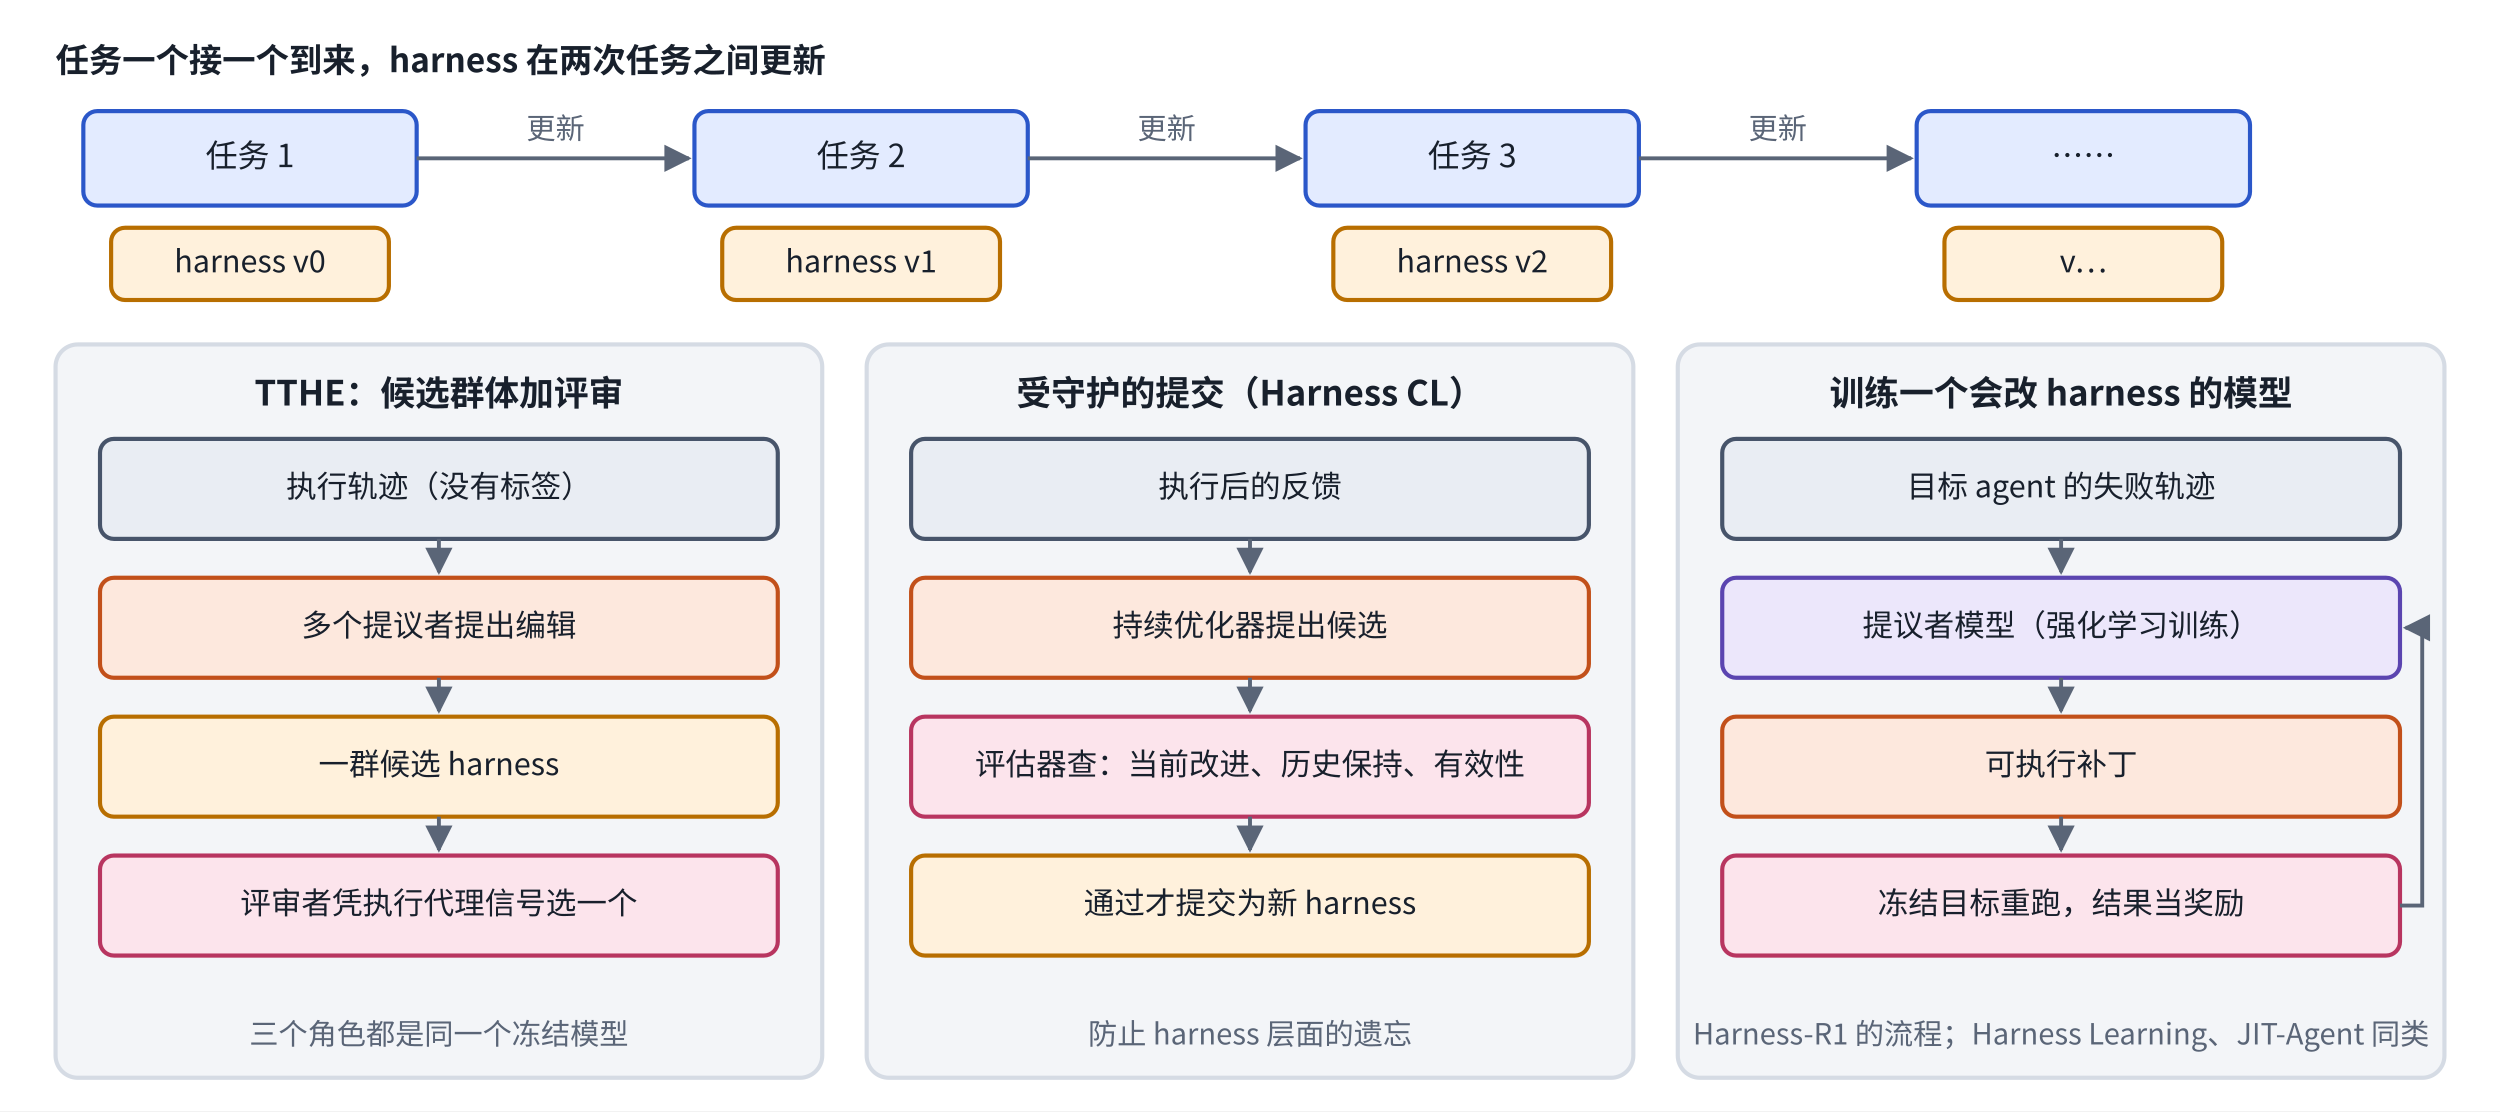
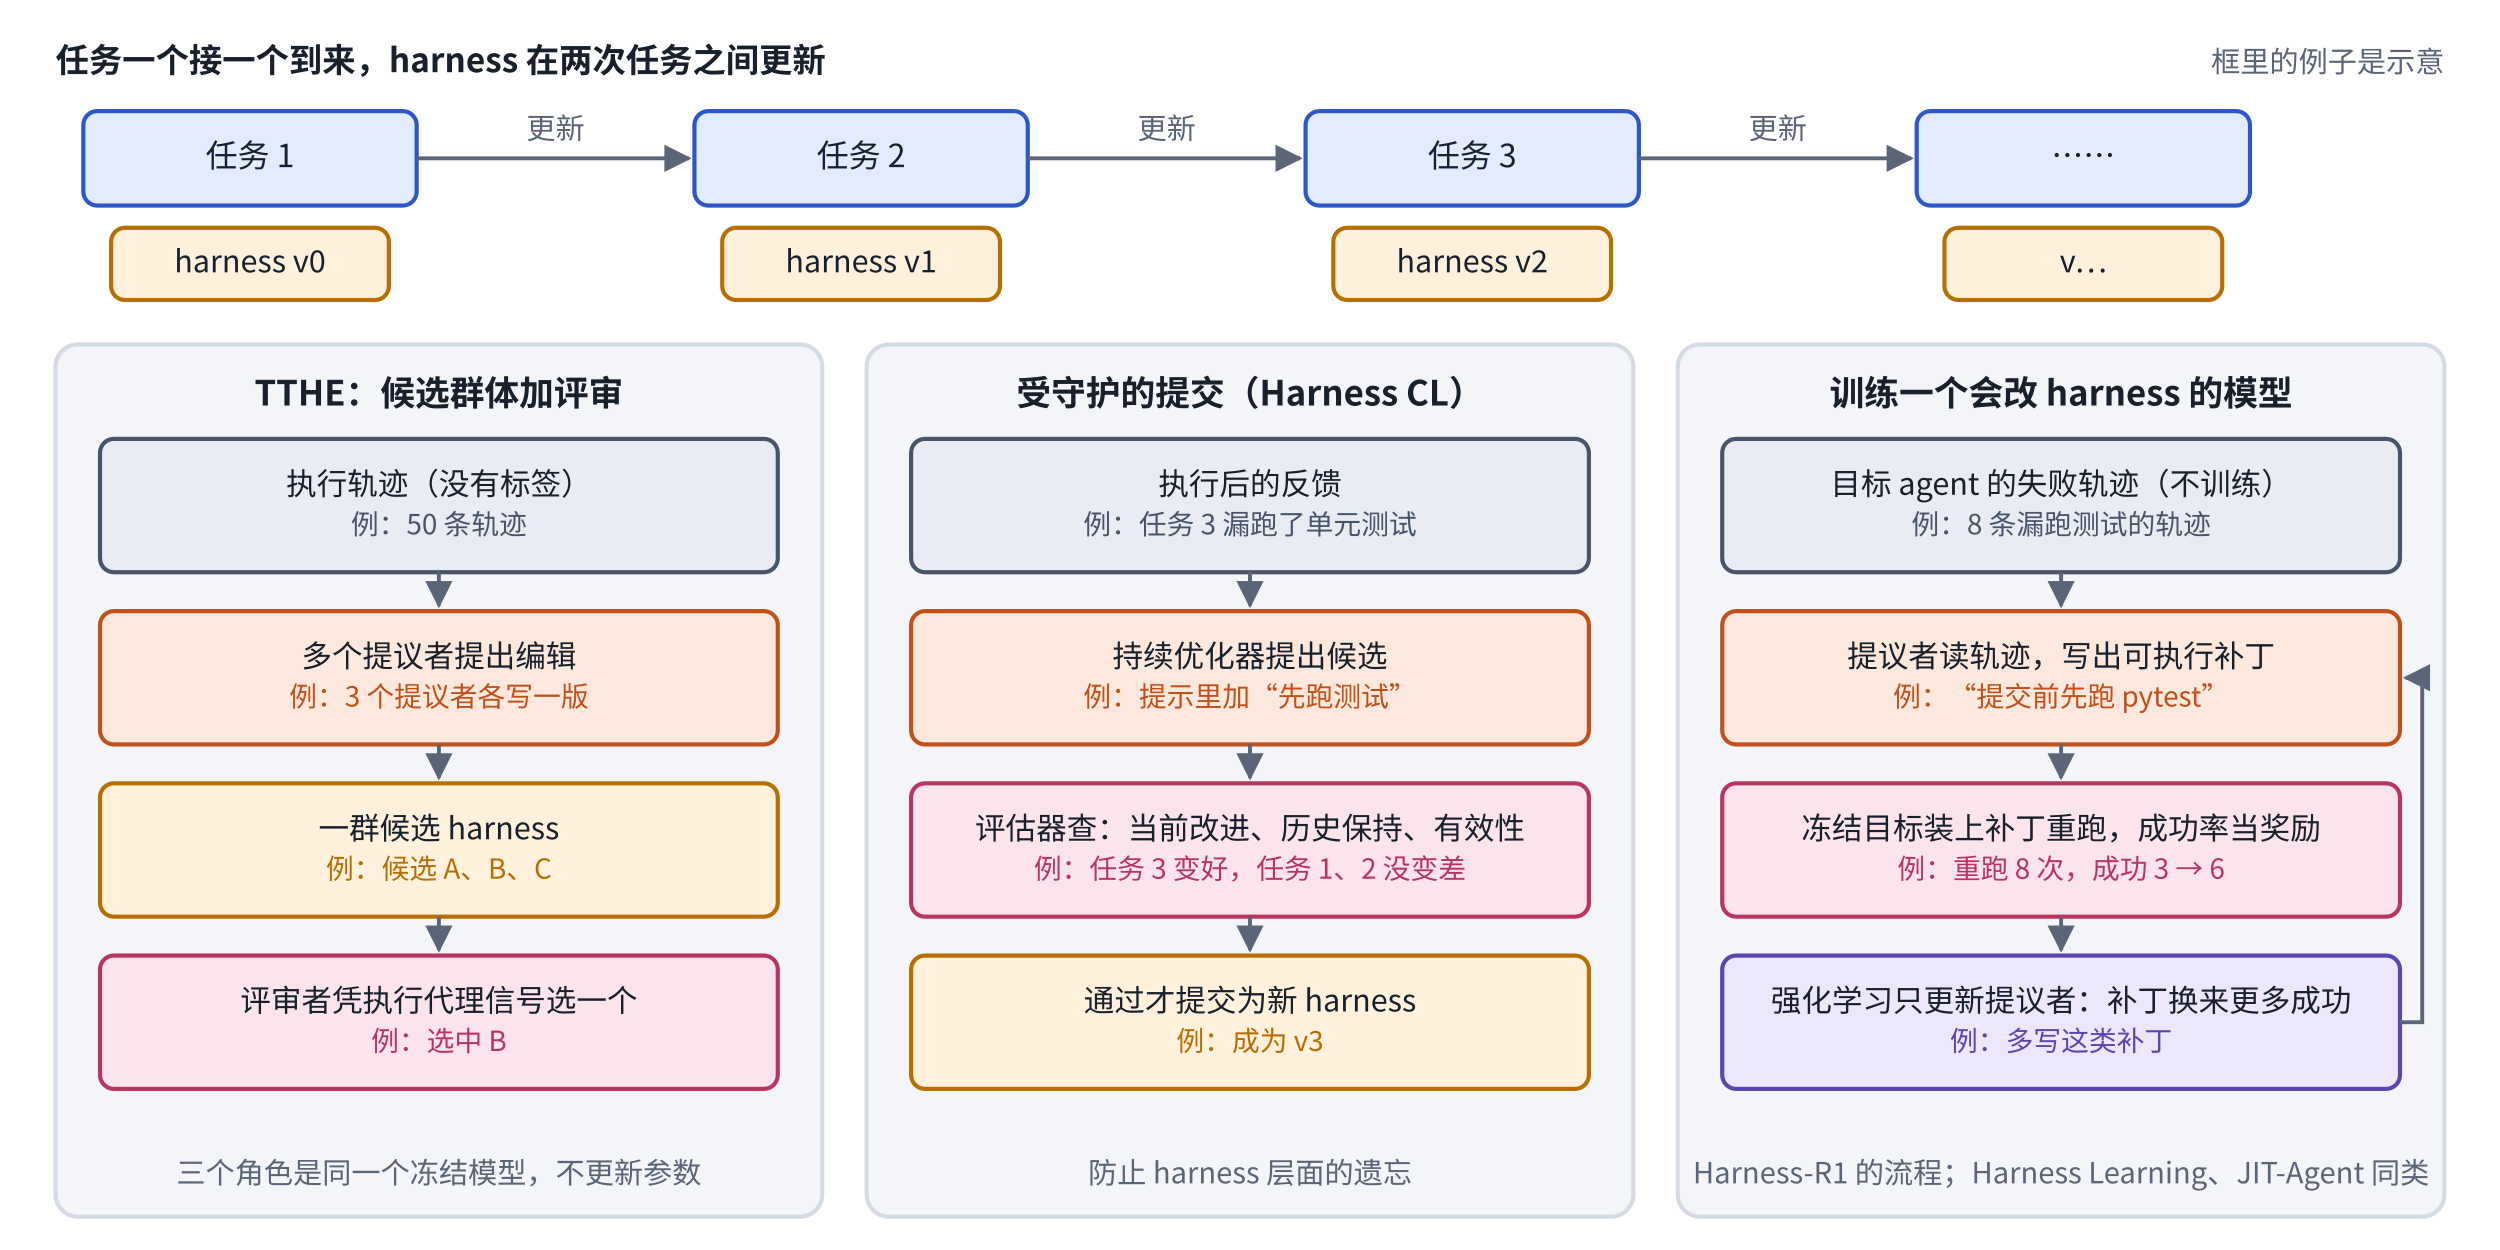
- <svg xmlns="http://www.w3.org/2000/svg" viewBox="0 0 900 400" width="900" height="400" role="img" aria-label="harness 在运行中持续学习的三种做法" font-family="PingFang SC, Noto Sans CJK SC, Microsoft YaHei, sans-serif">
-   <rect x="0" y="0" width="900" height="400" fill="#ffffff" />
+ <svg xmlns="http://www.w3.org/2000/svg" viewBox="0 0 900 450" width="900" height="450" role="img" aria-label="harness 在运行中持续学习的三种做法" font-family="PingFang SC, Noto Sans CJK SC, Microsoft YaHei, sans-serif">
+   <rect x="0" y="0" width="900" height="450" fill="#ffffff" />
  <defs>
    <marker id="ah_fig_b4_online" viewBox="0 0 10 10" refX="9" refY="5" markerWidth="7" markerHeight="7" orient="auto-start-reverse">
      <path d="M0,0 L10,5 L0,10 z" fill="#5A6577" />
    </marker>
  </defs>
  <text x="20" y="26" text-anchor="start" font-size="12" font-weight="700" fill="#18202C" font-family="PingFang SC, Noto Sans CJK SC, Microsoft YaHei, sans-serif">任务一个接一个到来，harness 在两次任务之间更新</text>
+   <text x="880" y="26" text-anchor="end" font-size="10.5" font-weight="400" fill="#5A6577" font-family="PingFang SC, Noto Sans CJK SC, Microsoft YaHei, sans-serif">框里的例子是示意</text>
  <rect x="30" y="40" width="120" height="34" rx="5" fill="#E3EBFF" stroke="#2B57C9" stroke-width="1.5" />
  <text x="90" y="60.174" text-anchor="middle" font-size="11.5" font-weight="500" fill="#18202C" font-family="PingFang SC, Noto Sans CJK SC, Microsoft YaHei, sans-serif">任务 1</text>
  <rect x="40" y="82" width="100" height="26" rx="5" fill="#FFF1DC" stroke="#B86E00" stroke-width="1.5" />
  <text x="90" y="98.036" text-anchor="middle" font-size="11" font-weight="500" fill="#18202C" font-family="PingFang SC, Noto Sans CJK SC, Microsoft YaHei, sans-serif">harness v0</text>
  <path d="M150,57 L248,57" fill="none" stroke="#5A6577" stroke-width="1.4" marker-end="url(#ah_fig_b4_online)" />
  <text x="200" y="50" text-anchor="middle" font-size="10.5" font-weight="400" fill="#5A6577" font-family="PingFang SC, Noto Sans CJK SC, Microsoft YaHei, sans-serif" style="paint-order:stroke;stroke-width:4px;stroke-linejoin:round" stroke="#ffffff">更新</text>
  <rect x="250" y="40" width="120" height="34" rx="5" fill="#E3EBFF" stroke="#2B57C9" stroke-width="1.5" />
  <text x="310" y="60.174" text-anchor="middle" font-size="11.5" font-weight="500" fill="#18202C" font-family="PingFang SC, Noto Sans CJK SC, Microsoft YaHei, sans-serif">任务 2</text>
  <rect x="260" y="82" width="100" height="26" rx="5" fill="#FFF1DC" stroke="#B86E00" stroke-width="1.5" />
  <text x="310" y="98.036" text-anchor="middle" font-size="11" font-weight="500" fill="#18202C" font-family="PingFang SC, Noto Sans CJK SC, Microsoft YaHei, sans-serif">harness v1</text>
  <path d="M370,57 L468,57" fill="none" stroke="#5A6577" stroke-width="1.4" marker-end="url(#ah_fig_b4_online)" />
  <text x="420" y="50" text-anchor="middle" font-size="10.5" font-weight="400" fill="#5A6577" font-family="PingFang SC, Noto Sans CJK SC, Microsoft YaHei, sans-serif" style="paint-order:stroke;stroke-width:4px;stroke-linejoin:round" stroke="#ffffff">更新</text>
  <rect x="470" y="40" width="120" height="34" rx="5" fill="#E3EBFF" stroke="#2B57C9" stroke-width="1.5" />
  <text x="530" y="60.174" text-anchor="middle" font-size="11.5" font-weight="500" fill="#18202C" font-family="PingFang SC, Noto Sans CJK SC, Microsoft YaHei, sans-serif">任务 3</text>
  <rect x="480" y="82" width="100" height="26" rx="5" fill="#FFF1DC" stroke="#B86E00" stroke-width="1.5" />
  <text x="530" y="98.036" text-anchor="middle" font-size="11" font-weight="500" fill="#18202C" font-family="PingFang SC, Noto Sans CJK SC, Microsoft YaHei, sans-serif">harness v2</text>
  <path d="M590,57 L688,57" fill="none" stroke="#5A6577" stroke-width="1.4" marker-end="url(#ah_fig_b4_online)" />
  <text x="640" y="50" text-anchor="middle" font-size="10.5" font-weight="400" fill="#5A6577" font-family="PingFang SC, Noto Sans CJK SC, Microsoft YaHei, sans-serif" style="paint-order:stroke;stroke-width:4px;stroke-linejoin:round" stroke="#ffffff">更新</text>
  <rect x="690" y="40" width="120" height="34" rx="5" fill="#E3EBFF" stroke="#2B57C9" stroke-width="1.5" />
  <text x="750" y="60.174" text-anchor="middle" font-size="11.5" font-weight="500" fill="#18202C" font-family="PingFang SC, Noto Sans CJK SC, Microsoft YaHei, sans-serif">……</text>
  <rect x="700" y="82" width="100" height="26" rx="5" fill="#FFF1DC" stroke="#B86E00" stroke-width="1.5" />
  <text x="750" y="98.036" text-anchor="middle" font-size="11" font-weight="500" fill="#18202C" font-family="PingFang SC, Noto Sans CJK SC, Microsoft YaHei, sans-serif">v…</text>
-   <rect x="20" y="124" width="276" height="264" rx="8" fill="#F3F5F8" stroke="#D5DBE4" stroke-width="1.5" />
+   <rect x="20" y="124" width="276" height="314" rx="8" fill="#F3F5F8" stroke="#D5DBE4" stroke-width="1.5" />
  <text x="158" y="146" text-anchor="middle" font-size="12.5" font-weight="700" fill="#18202C" font-family="PingFang SC, Noto Sans CJK SC, Microsoft YaHei, sans-serif">TTHE：候选群体加评审</text>
-   <rect x="36" y="158" width="244" height="36" rx="5" fill="#E9EDF3" stroke="#47546A" stroke-width="1.5" />
-   <text x="158" y="179.036" text-anchor="middle" font-size="11" font-weight="500" fill="#18202C" font-family="PingFang SC, Noto Sans CJK SC, Microsoft YaHei, sans-serif">执行轨迹（没有标签）</text>
-   <rect x="36" y="208" width="244" height="36" rx="5" fill="#FDE8DD" stroke="#C2501A" stroke-width="1.5" />
-   <text x="158" y="229.036" text-anchor="middle" font-size="11" font-weight="500" fill="#18202C" font-family="PingFang SC, Noto Sans CJK SC, Microsoft YaHei, sans-serif">多个提议者提出编辑</text>
-   <path d="M158,194 L158,206" fill="none" stroke="#5A6577" stroke-width="1.4" marker-end="url(#ah_fig_b4_online)" />
-   <rect x="36" y="258" width="244" height="36" rx="5" fill="#FFF1DC" stroke="#B86E00" stroke-width="1.5" />
-   <text x="158" y="279.036" text-anchor="middle" font-size="11" font-weight="500" fill="#18202C" font-family="PingFang SC, Noto Sans CJK SC, Microsoft YaHei, sans-serif">一群候选 harness</text>
-   <path d="M158,244 L158,256" fill="none" stroke="#5A6577" stroke-width="1.4" marker-end="url(#ah_fig_b4_online)" />
-   <rect x="36" y="308" width="244" height="36" rx="5" fill="#FCE4EC" stroke="#B83560" stroke-width="1.5" />
-   <text x="158" y="329.036" text-anchor="middle" font-size="11" font-weight="500" fill="#18202C" font-family="PingFang SC, Noto Sans CJK SC, Microsoft YaHei, sans-serif">评审者凭执行代理信号选一个</text>
-   <path d="M158,294 L158,306" fill="none" stroke="#5A6577" stroke-width="1.4" marker-end="url(#ah_fig_b4_online)" />
-   <text x="158" y="376" text-anchor="middle" font-size="10.5" font-weight="400" fill="#5A6577" font-family="PingFang SC, Noto Sans CJK SC, Microsoft YaHei, sans-serif">三个角色都是同一个冻结模型</text>
-   <rect x="312" y="124" width="276" height="264" rx="8" fill="#F3F5F8" stroke="#D5DBE4" stroke-width="1.5" />
+   <rect x="36" y="158" width="244" height="48" rx="5" fill="#E9EDF3" stroke="#47546A" stroke-width="1.5" />
+   <text x="158" y="178.136" text-anchor="middle" font-size="11" font-weight="500" fill="#18202C" font-family="PingFang SC, Noto Sans CJK SC, Microsoft YaHei, sans-serif">执行轨迹（没有标签）</text>
+   <text x="158" y="192.35" text-anchor="middle" font-size="10" font-weight="400" fill="#47546A" font-family="PingFang SC, Noto Sans CJK SC, Microsoft YaHei, sans-serif">例：50 条轨迹</text>
+   <rect x="36" y="220" width="244" height="48" rx="5" fill="#FDE8DD" stroke="#C2501A" stroke-width="1.5" />
+   <text x="158" y="240.136" text-anchor="middle" font-size="11" font-weight="500" fill="#18202C" font-family="PingFang SC, Noto Sans CJK SC, Microsoft YaHei, sans-serif">多个提议者提出编辑</text>
+   <text x="158" y="254.35" text-anchor="middle" font-size="10" font-weight="400" fill="#C2501A" font-family="PingFang SC, Noto Sans CJK SC, Microsoft YaHei, sans-serif">例：3 个提议者各写一版</text>
+   <path d="M158,206 L158,218" fill="none" stroke="#5A6577" stroke-width="1.4" marker-end="url(#ah_fig_b4_online)" />
+   <rect x="36" y="282" width="244" height="48" rx="5" fill="#FFF1DC" stroke="#B86E00" stroke-width="1.5" />
+   <text x="158" y="302.136" text-anchor="middle" font-size="11" font-weight="500" fill="#18202C" font-family="PingFang SC, Noto Sans CJK SC, Microsoft YaHei, sans-serif">一群候选 harness</text>
+   <text x="158" y="316.35" text-anchor="middle" font-size="10" font-weight="400" fill="#B86E00" font-family="PingFang SC, Noto Sans CJK SC, Microsoft YaHei, sans-serif">例：候选 A、B、C</text>
+   <path d="M158,268 L158,280" fill="none" stroke="#5A6577" stroke-width="1.4" marker-end="url(#ah_fig_b4_online)" />
+   <rect x="36" y="344" width="244" height="48" rx="5" fill="#FCE4EC" stroke="#B83560" stroke-width="1.5" />
+   <text x="158" y="364.136" text-anchor="middle" font-size="11" font-weight="500" fill="#18202C" font-family="PingFang SC, Noto Sans CJK SC, Microsoft YaHei, sans-serif">评审者凭执行代理信号选一个</text>
+   <text x="158" y="378.35" text-anchor="middle" font-size="10" font-weight="400" fill="#B83560" font-family="PingFang SC, Noto Sans CJK SC, Microsoft YaHei, sans-serif">例：选中 B</text>
+   <path d="M158,330 L158,342" fill="none" stroke="#5A6577" stroke-width="1.4" marker-end="url(#ah_fig_b4_online)" />
+   <text x="158" y="426" text-anchor="middle" font-size="10.5" font-weight="400" fill="#5A6577" font-family="PingFang SC, Noto Sans CJK SC, Microsoft YaHei, sans-serif">三个角色是同一个冻结模型，不更新参数</text>
+   <rect x="312" y="124" width="276" height="314" rx="8" fill="#F3F5F8" stroke="#D5DBE4" stroke-width="1.5" />
  <text x="450" y="146" text-anchor="middle" font-size="12.5" font-weight="700" fill="#18202C" font-family="PingFang SC, Noto Sans CJK SC, Microsoft YaHei, sans-serif">受守护的提交（Harness CL）</text>
-   <rect x="328" y="158" width="244" height="36" rx="5" fill="#E9EDF3" stroke="#47546A" stroke-width="1.5" />
-   <text x="450" y="179.036" text-anchor="middle" font-size="11" font-weight="500" fill="#18202C" font-family="PingFang SC, Noto Sans CJK SC, Microsoft YaHei, sans-serif">执行后的反馈</text>
-   <rect x="328" y="208" width="244" height="36" rx="5" fill="#FDE8DD" stroke="#C2501A" stroke-width="1.5" />
-   <text x="450" y="229.036" text-anchor="middle" font-size="11" font-weight="500" fill="#18202C" font-family="PingFang SC, Noto Sans CJK SC, Microsoft YaHei, sans-serif">持续优化器提出候选</text>
-   <path d="M450,194 L450,206" fill="none" stroke="#5A6577" stroke-width="1.4" marker-end="url(#ah_fig_b4_online)" />
-   <rect x="328" y="258" width="244" height="36" rx="5" fill="#FCE4EC" stroke="#B83560" stroke-width="1.5" />
-   <text x="450" y="279.036" text-anchor="middle" font-size="11" font-weight="500" fill="#18202C" font-family="PingFang SC, Noto Sans CJK SC, Microsoft YaHei, sans-serif">评估器查：当前改进、历史保持、有效性</text>
-   <path d="M450,244 L450,256" fill="none" stroke="#5A6577" stroke-width="1.4" marker-end="url(#ah_fig_b4_online)" />
-   <rect x="328" y="308" width="244" height="36" rx="5" fill="#FFF1DC" stroke="#B86E00" stroke-width="1.5" />
-   <text x="450" y="329.036" text-anchor="middle" font-size="11" font-weight="500" fill="#18202C" font-family="PingFang SC, Noto Sans CJK SC, Microsoft YaHei, sans-serif">通过才提交为新 harness</text>
-   <path d="M450,294 L450,306" fill="none" stroke="#5A6577" stroke-width="1.4" marker-end="url(#ah_fig_b4_online)" />
-   <text x="450" y="376" text-anchor="middle" font-size="10.5" font-weight="400" fill="#5A6577" font-family="PingFang SC, Noto Sans CJK SC, Microsoft YaHei, sans-serif">防止 harness 层面的遗忘</text>
-   <rect x="604" y="124" width="276" height="264" rx="8" fill="#F3F5F8" stroke="#D5DBE4" stroke-width="1.5" />
+   <rect x="328" y="158" width="244" height="48" rx="5" fill="#E9EDF3" stroke="#47546A" stroke-width="1.5" />
+   <text x="450" y="178.136" text-anchor="middle" font-size="11" font-weight="500" fill="#18202C" font-family="PingFang SC, Noto Sans CJK SC, Microsoft YaHei, sans-serif">执行后的反馈</text>
+   <text x="450" y="192.35" text-anchor="middle" font-size="10" font-weight="400" fill="#47546A" font-family="PingFang SC, Noto Sans CJK SC, Microsoft YaHei, sans-serif">例：任务 3 漏跑了单元测试</text>
+   <rect x="328" y="220" width="244" height="48" rx="5" fill="#FDE8DD" stroke="#C2501A" stroke-width="1.5" />
+   <text x="450" y="240.136" text-anchor="middle" font-size="11" font-weight="500" fill="#18202C" font-family="PingFang SC, Noto Sans CJK SC, Microsoft YaHei, sans-serif">持续优化器提出候选</text>
+   <text x="450" y="254.35" text-anchor="middle" font-size="10" font-weight="400" fill="#C2501A" font-family="PingFang SC, Noto Sans CJK SC, Microsoft YaHei, sans-serif">例：提示里加“先跑测试”</text>
+   <path d="M450,206 L450,218" fill="none" stroke="#5A6577" stroke-width="1.4" marker-end="url(#ah_fig_b4_online)" />
+   <rect x="328" y="282" width="244" height="48" rx="5" fill="#FCE4EC" stroke="#B83560" stroke-width="1.5" />
+   <text x="450" y="302.136" text-anchor="middle" font-size="11" font-weight="500" fill="#18202C" font-family="PingFang SC, Noto Sans CJK SC, Microsoft YaHei, sans-serif">评估器查：当前改进、历史保持、有效性</text>
+   <text x="450" y="316.35" text-anchor="middle" font-size="10" font-weight="400" fill="#B83560" font-family="PingFang SC, Noto Sans CJK SC, Microsoft YaHei, sans-serif">例：任务 3 变好，任务 1、2 没变差</text>
+   <path d="M450,268 L450,280" fill="none" stroke="#5A6577" stroke-width="1.4" marker-end="url(#ah_fig_b4_online)" />
+   <rect x="328" y="344" width="244" height="48" rx="5" fill="#FFF1DC" stroke="#B86E00" stroke-width="1.5" />
+   <text x="450" y="364.136" text-anchor="middle" font-size="11" font-weight="500" fill="#18202C" font-family="PingFang SC, Noto Sans CJK SC, Microsoft YaHei, sans-serif">通过才提交为新 harness</text>
+   <text x="450" y="378.35" text-anchor="middle" font-size="10" font-weight="400" fill="#B86E00" font-family="PingFang SC, Noto Sans CJK SC, Microsoft YaHei, sans-serif">例：成为 v3</text>
+   <path d="M450,330 L450,342" fill="none" stroke="#5A6577" stroke-width="1.4" marker-end="url(#ah_fig_b4_online)" />
+   <text x="450" y="426" text-anchor="middle" font-size="10.5" font-weight="400" fill="#5A6577" font-family="PingFang SC, Noto Sans CJK SC, Microsoft YaHei, sans-serif">防止 harness 层面的遗忘</text>
+   <rect x="604" y="124" width="276" height="314" rx="8" fill="#F3F5F8" stroke="#D5DBE4" stroke-width="1.5" />
  <text x="742" y="146" text-anchor="middle" font-size="12.5" font-weight="700" fill="#18202C" font-family="PingFang SC, Noto Sans CJK SC, Microsoft YaHei, sans-serif">训练一个会改 harness 的模型</text>
-   <rect x="620" y="158" width="244" height="36" rx="5" fill="#E9EDF3" stroke="#47546A" stroke-width="1.5" />
-   <text x="742" y="179.036" text-anchor="middle" font-size="11" font-weight="500" fill="#18202C" font-family="PingFang SC, Noto Sans CJK SC, Microsoft YaHei, sans-serif">目标 agent 的失败轨迹</text>
-   <rect x="620" y="208" width="244" height="36" rx="5" fill="#ECE7FB" stroke="#5B45B0" stroke-width="1.5" />
-   <text x="742" y="229.036" text-anchor="middle" font-size="11" font-weight="500" fill="#18202C" font-family="PingFang SC, Noto Sans CJK SC, Microsoft YaHei, sans-serif">提议者模型（强化学习训练）</text>
-   <path d="M742,194 L742,206" fill="none" stroke="#5A6577" stroke-width="1.4" marker-end="url(#ah_fig_b4_online)" />
-   <rect x="620" y="258" width="244" height="36" rx="5" fill="#FDE8DD" stroke="#C2501A" stroke-width="1.5" />
-   <text x="742" y="279.036" text-anchor="middle" font-size="11" font-weight="500" fill="#18202C" font-family="PingFang SC, Noto Sans CJK SC, Microsoft YaHei, sans-serif">可执行补丁</text>
-   <path d="M742,244 L742,256" fill="none" stroke="#5A6577" stroke-width="1.4" marker-end="url(#ah_fig_b4_online)" />
-   <rect x="620" y="308" width="244" height="36" rx="5" fill="#FCE4EC" stroke="#B83560" stroke-width="1.5" />
-   <text x="742" y="329.036" text-anchor="middle" font-size="11" font-weight="500" fill="#18202C" font-family="PingFang SC, Noto Sans CJK SC, Microsoft YaHei, sans-serif">冻结目标重跑，结果当奖励</text>
-   <path d="M742,294 L742,306" fill="none" stroke="#5A6577" stroke-width="1.4" marker-end="url(#ah_fig_b4_online)" />
-   <text x="742" y="376" text-anchor="middle" font-size="10.5" font-weight="400" fill="#5A6577" font-family="PingFang SC, Noto Sans CJK SC, Microsoft YaHei, sans-serif">Harness-R1 的流程；Harness Learning、JIT-Agent 同类</text>
-   <path d="M864,326 L872,326 L872,226 L866,226" fill="none" stroke="#5A6577" stroke-width="1.4" marker-end="url(#ah_fig_b4_online)" />
+   <rect x="620" y="158" width="244" height="48" rx="5" fill="#E9EDF3" stroke="#47546A" stroke-width="1.5" />
+   <text x="742" y="178.136" text-anchor="middle" font-size="11" font-weight="500" fill="#18202C" font-family="PingFang SC, Noto Sans CJK SC, Microsoft YaHei, sans-serif">目标 agent 的失败轨迹（不训练）</text>
+   <text x="742" y="192.35" text-anchor="middle" font-size="10" font-weight="400" fill="#47546A" font-family="PingFang SC, Noto Sans CJK SC, Microsoft YaHei, sans-serif">例：8 条漏跑测试的轨迹</text>
+   <rect x="620" y="220" width="244" height="48" rx="5" fill="#FDE8DD" stroke="#C2501A" stroke-width="1.5" />
+   <text x="742" y="240.136" text-anchor="middle" font-size="11" font-weight="500" fill="#18202C" font-family="PingFang SC, Noto Sans CJK SC, Microsoft YaHei, sans-serif">提议者读轨迹，写出可执行补丁</text>
+   <text x="742" y="254.35" text-anchor="middle" font-size="10" font-weight="400" fill="#C2501A" font-family="PingFang SC, Noto Sans CJK SC, Microsoft YaHei, sans-serif">例：“提交前先跑 pytest”</text>
+   <path d="M742,206 L742,218" fill="none" stroke="#5A6577" stroke-width="1.4" marker-end="url(#ah_fig_b4_online)" />
+   <rect x="620" y="282" width="244" height="48" rx="5" fill="#FCE4EC" stroke="#B83560" stroke-width="1.5" />
+   <text x="742" y="302.136" text-anchor="middle" font-size="11" font-weight="500" fill="#18202C" font-family="PingFang SC, Noto Sans CJK SC, Microsoft YaHei, sans-serif">冻结目标装上补丁重跑，成功率当奖励</text>
+   <text x="742" y="316.35" text-anchor="middle" font-size="10" font-weight="400" fill="#B83560" font-family="PingFang SC, Noto Sans CJK SC, Microsoft YaHei, sans-serif">例：重跑 8 次，成功 3 → 6</text>
+   <path d="M742,268 L742,280" fill="none" stroke="#5A6577" stroke-width="1.4" marker-end="url(#ah_fig_b4_online)" />
+   <rect x="620" y="344" width="244" height="48" rx="5" fill="#ECE7FB" stroke="#5B45B0" stroke-width="1.5" />
+   <text x="742" y="364.136" text-anchor="middle" font-size="11" font-weight="500" fill="#18202C" font-family="PingFang SC, Noto Sans CJK SC, Microsoft YaHei, sans-serif">强化学习只更新提议者：补丁换来更多成功</text>
+   <text x="742" y="378.35" text-anchor="middle" font-size="10" font-weight="400" fill="#5B45B0" font-family="PingFang SC, Noto Sans CJK SC, Microsoft YaHei, sans-serif">例：多写这类补丁</text>
+   <path d="M742,330 L742,342" fill="none" stroke="#5A6577" stroke-width="1.4" marker-end="url(#ah_fig_b4_online)" />
+   <text x="742" y="426" text-anchor="middle" font-size="10.5" font-weight="400" fill="#5A6577" font-family="PingFang SC, Noto Sans CJK SC, Microsoft YaHei, sans-serif">Harness-R1 的流程；Harness Learning、JIT-Agent 同类</text>
+   <path d="M864,368 L872,368 L872,244 L866,244" fill="none" stroke="#5A6577" stroke-width="1.4" marker-end="url(#ah_fig_b4_online)" />
</svg>
